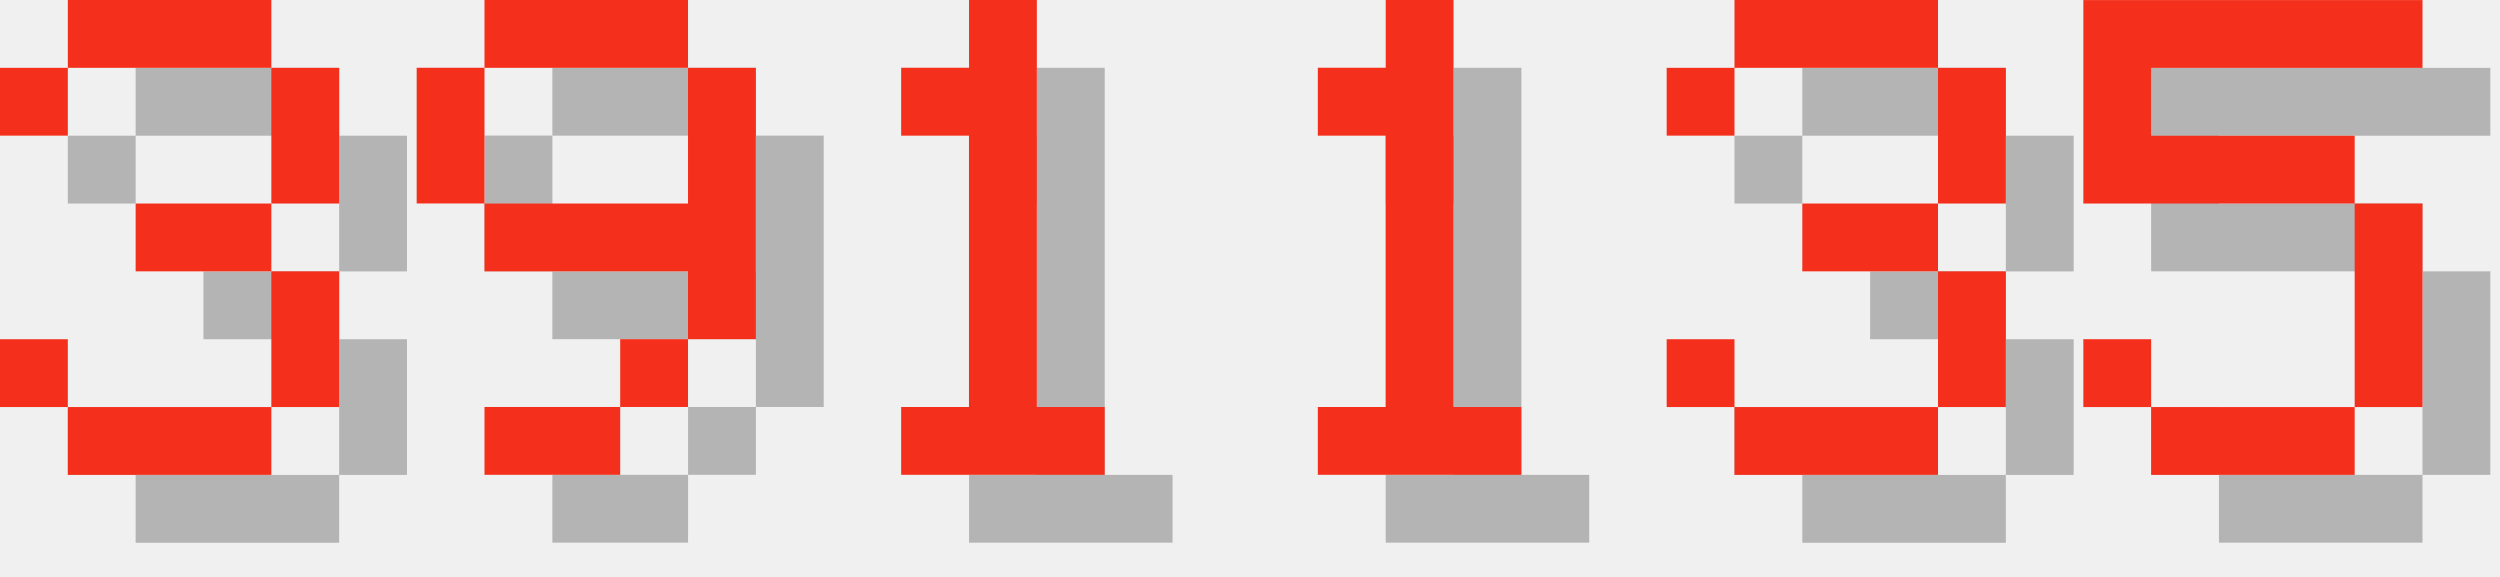
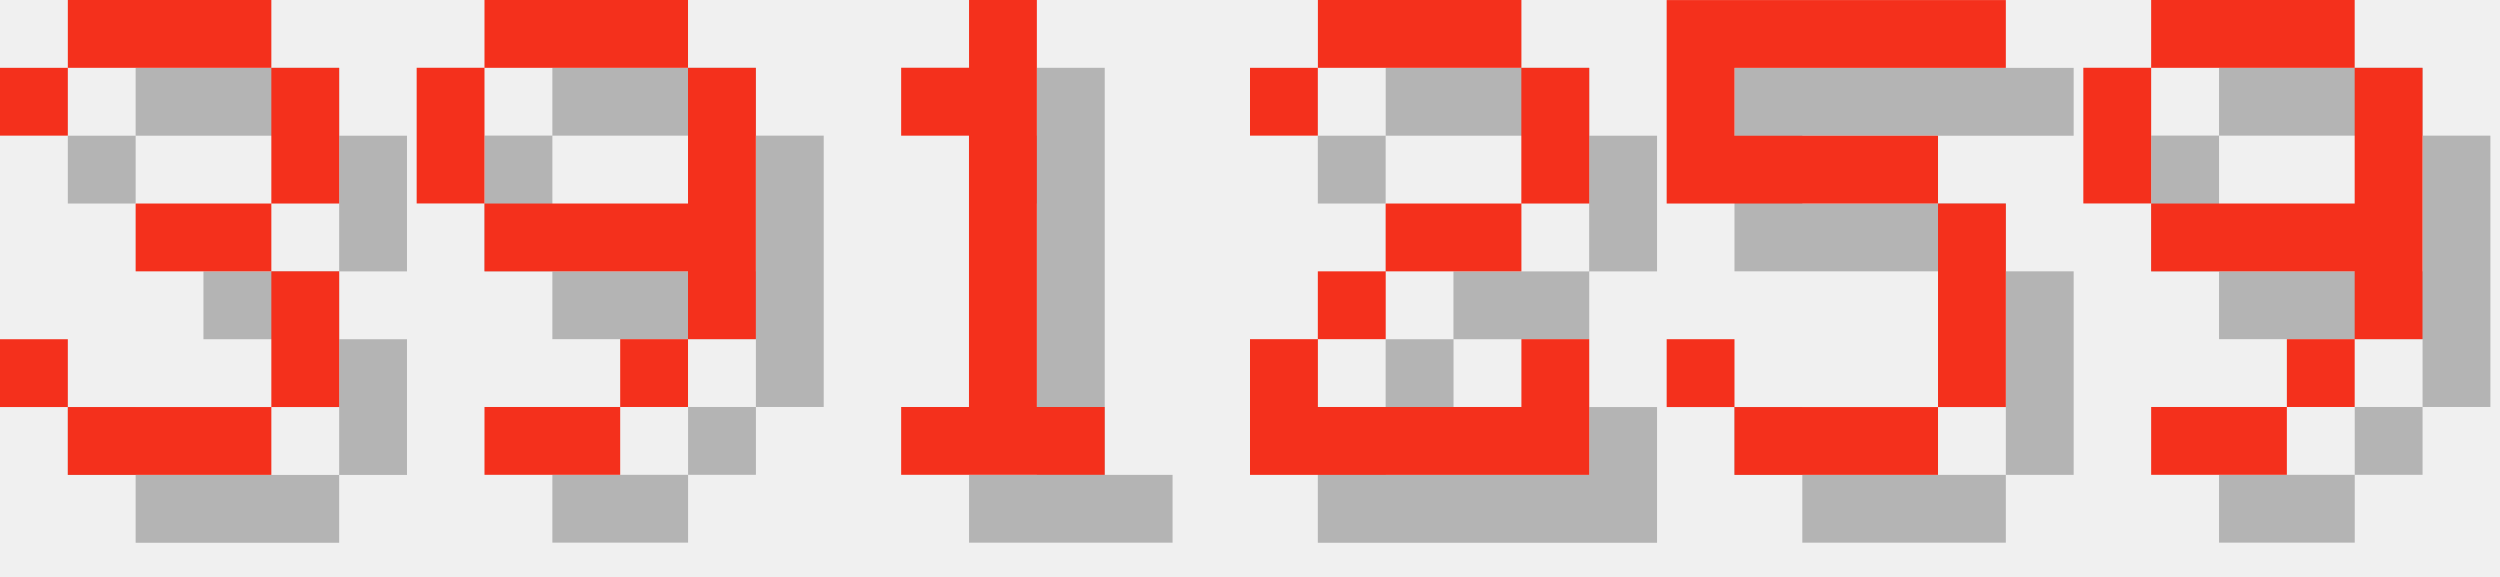
<svg xmlns="http://www.w3.org/2000/svg" version="1.1" width="156.0" height="36">
  <style>
        .text-foreground {
            fill: #F4301C;
        }
        .text-shadow {
            fill: #000000;
            fill-opacity: 0.25;
        }
    </style>
  <g class="digit" id="digit_3" transform="translate(0.0, 0), scale(4)">
    <path id="digit_3_shadow" class="text-shadow" d="m1.058 2.117v1.058h1.058v-1.058h3.175v2.117h-2.117v1.058h2.117v2.117h-3.175v-1.058h-1.058v1.058h1.058v1.058h3.175v-1.058h1.058v-2.117h-1.058v-1.058h1.058v-2.117h-1.058v-1.058h-3.175v1.058h-1.058z" fill-opacity=".5" style="paint-order:stroke fill markers" />
    <path id="digit_3_fg" class="text-foreground" d="m0 1.058v1.058h1.058v-1.058h3.175v2.117h-2.117v1.058h2.117v2.117h-3.175v-1.058h-1.058v1.058h1.058v1.058h3.175v-1.058h1.058v-2.117h-1.058v-1.058h1.058v-2.117h-1.058v-1.058h-3.175v1.058h-1.058z" fill="#fff" style="paint-order:stroke fill markers" />
  </g>
  <g class="digit" id="digit_9" transform="translate(26.0, 0), scale(4)">
    <path id="digit_9_shadow" class="text-shadow" d="m2.117 1.058v1.058h3.175v-1.058h-3.175zm3.175 1.058v2.117h-3.175v1.058h3.175v1.058h1.058v-4.233h-1.058zm0 4.233h-1.058v1.058h1.058v-1.058zm-1.058 1.058h-2.117v1.058h2.117v-1.058zm-2.117-3.175v-2.117h-1.058v2.117h1.058z" fill-opacity=".5" style="paint-order:stroke fill markers" />
    <path id="digit_9_fg" class="text-foreground" d="m1.058 0v1.058h3.175v-1.058h-3.175zm3.175 1.058v2.117h-3.175v1.058h3.175v1.058h1.058v-4.233h-1.058zm0 4.233h-1.058v1.058h1.058v-1.058zm-1.058 1.058h-2.117v1.058h2.117v-1.058zm-2.117-3.175v-2.117h-1.058v2.117h1.058z" fill="#fff" style="paint-order:stroke fill markers" />
  </g>
  <g class="digit" id="digit_1" transform="translate(52.0, 0), scale(4)">
    <path id="digit_1_shadow" class="text-shadow" d="m2.117 2.117v1.058h1.058v4.233h-1.058v1.058h3.175v-1.058h-1.058v-6.35h-1.058v1.058h-1.058z" fill-opacity=".5" style="paint-order:stroke fill markers" />
    <path id="digit_1_fg" class="text-foreground" d="m1.058 1.058v1.058h1.058v4.233h-1.058v1.058h3.175v-1.058h-1.058v-6.35h-1.058v1.058h-1.058z" fill="#fff" style="paint-order:stroke fill markers" />
  </g>
-   <g class="digit" id="digit_1" transform="translate(78.0, 0), scale(4)">
-     <path id="digit_1_shadow" class="text-shadow" d="m2.117 2.117v1.058h1.058v4.233h-1.058v1.058h3.175v-1.058h-1.058v-6.35h-1.058v1.058h-1.058z" fill-opacity=".5" style="paint-order:stroke fill markers" />
-     <path id="digit_1_fg" class="text-foreground" d="m1.058 1.058v1.058h1.058v4.233h-1.058v1.058h3.175v-1.058h-1.058v-6.35h-1.058v1.058h-1.058z" fill="#fff" style="paint-order:stroke fill markers" />
+   <g class="digit" id="digit_2" transform="translate(78.0, 0), scale(4)">
+     <path id="digit_2_shadow" class="text-shadow" d="m1.058 2.117v1.058h1.058v-1.058h3.175v2.117h-2.117v1.058h-1.058v1.058h-1.058v2.117h5.292v-2.117h-1.058v1.058h-3.175v-1.058h1.058v-1.058h2.117v-1.058h1.058v-2.117h-1.058v-1.058h-3.175v1.058h-1.058z" fill-opacity=".5" style="paint-order:stroke fill markers" />
+     <path id="digit_2_fg" class="text-foreground" d="m0 1.058v1.058h1.058v-1.058h3.175v2.117h-2.117v1.058h-1.058v1.058h-1.058v2.117h5.292v-2.117h-1.058v1.058h-3.175v-1.058h1.058v-1.058h2.117v-1.058h1.058v-2.117h-1.058v-1.058h-3.175v1.058h-1.058z" fill="#fff" style="paint-order:stroke fill markers" />
  </g>
-   <g class="digit" id="digit_3" transform="translate(104.0, 0), scale(4)">
-     <path id="digit_3_shadow" class="text-shadow" d="m1.058 2.117v1.058h1.058v-1.058h3.175v2.117h-2.117v1.058h2.117v2.117h-3.175v-1.058h-1.058v1.058h1.058v1.058h3.175v-1.058h1.058v-2.117h-1.058v-1.058h1.058v-2.117h-1.058v-1.058h-3.175v1.058h-1.058z" fill-opacity=".5" style="paint-order:stroke fill markers" />
-     <path id="digit_3_fg" class="text-foreground" d="m0 1.058v1.058h1.058v-1.058h3.175v2.117h-2.117v1.058h2.117v2.117h-3.175v-1.058h-1.058v1.058h1.058v1.058h3.175v-1.058h1.058v-2.117h-1.058v-1.058h1.058v-2.117h-1.058v-1.058h-3.175v1.058h-1.058z" fill="#fff" style="paint-order:stroke fill markers" />
-   </g>
-   <g class="digit" id="digit_5" transform="translate(130.0, 0), scale(4)">
+   <g class="digit" id="digit_5" transform="translate(104.0, 0), scale(4)">
    <path id="digit_5_shadow" class="text-shadow" d="m1.058 1.058v3.175h4.233v3.175h-3.175v-1.058h-1.058v1.058h1.058v1.058h3.175v-1.058h1.058v-3.175h-1.058v-1.058h-3.175v-1.058h4.233v-1.058h-5.292z" fill-opacity=".5" style="paint-order:stroke fill markers" />
    <path id="digit_5_fg" class="text-foreground" d="m0 0v3.175h4.233v3.175h-3.175v-1.058h-1.058v1.058h1.058v1.058h3.175v-1.058h1.058v-3.175h-1.058v-1.058h-3.175v-1.058h4.233v-1.058h-5.292z" fill="#fff" style="paint-order:stroke fill markers" />
  </g>
+   <g class="digit" id="digit_9" transform="translate(130.0, 0), scale(4)">
+     <path id="digit_9_shadow" class="text-shadow" d="m2.117 1.058v1.058h3.175v-1.058h-3.175zm3.175 1.058v2.117h-3.175v1.058h3.175v1.058h1.058v-4.233h-1.058zm0 4.233h-1.058v1.058h1.058v-1.058zm-1.058 1.058h-2.117v1.058h2.117v-1.058zm-2.117-3.175v-2.117h-1.058v2.117h1.058z" fill-opacity=".5" style="paint-order:stroke fill markers" />
+     <path id="digit_9_fg" class="text-foreground" d="m1.058 0v1.058h3.175v-1.058h-3.175zm3.175 1.058v2.117h-3.175v1.058h3.175v1.058h1.058v-4.233h-1.058zm0 4.233h-1.058v1.058h1.058v-1.058zm-1.058 1.058h-2.117v1.058h2.117v-1.058zm-2.117-3.175v-2.117h-1.058v2.117h1.058z" fill="#fff" style="paint-order:stroke fill markers" />
+   </g>
</svg>
